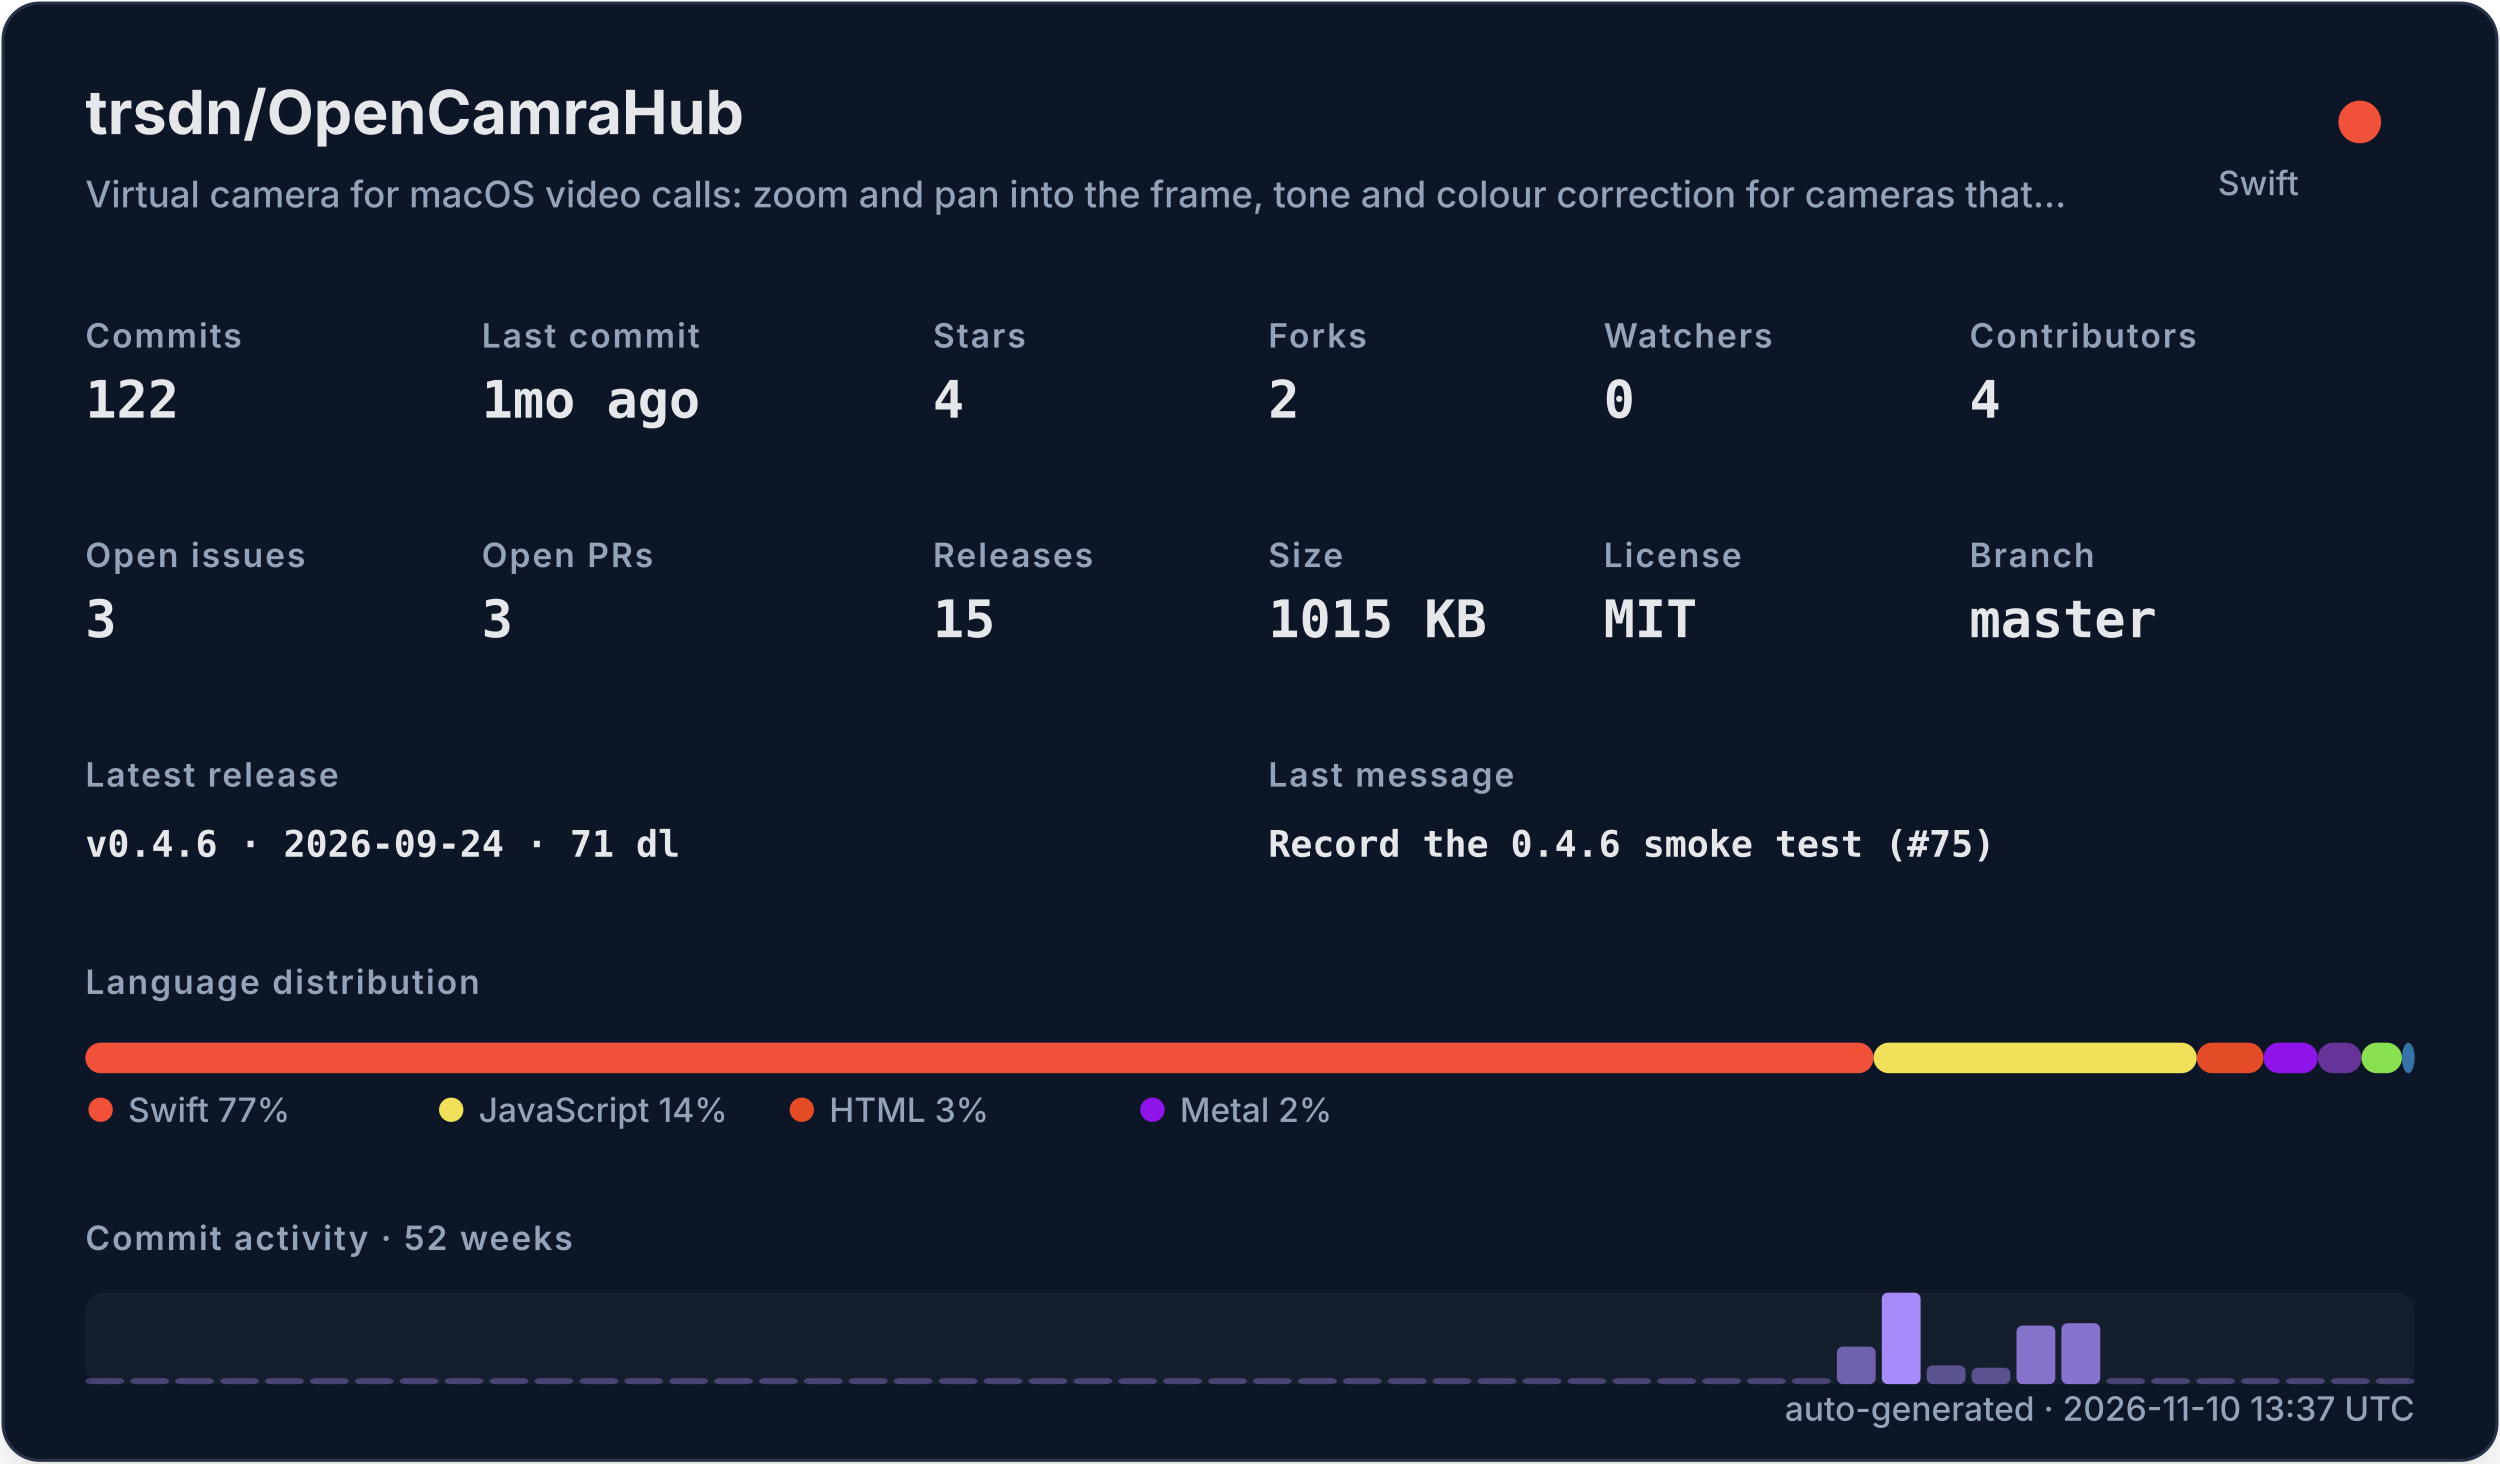
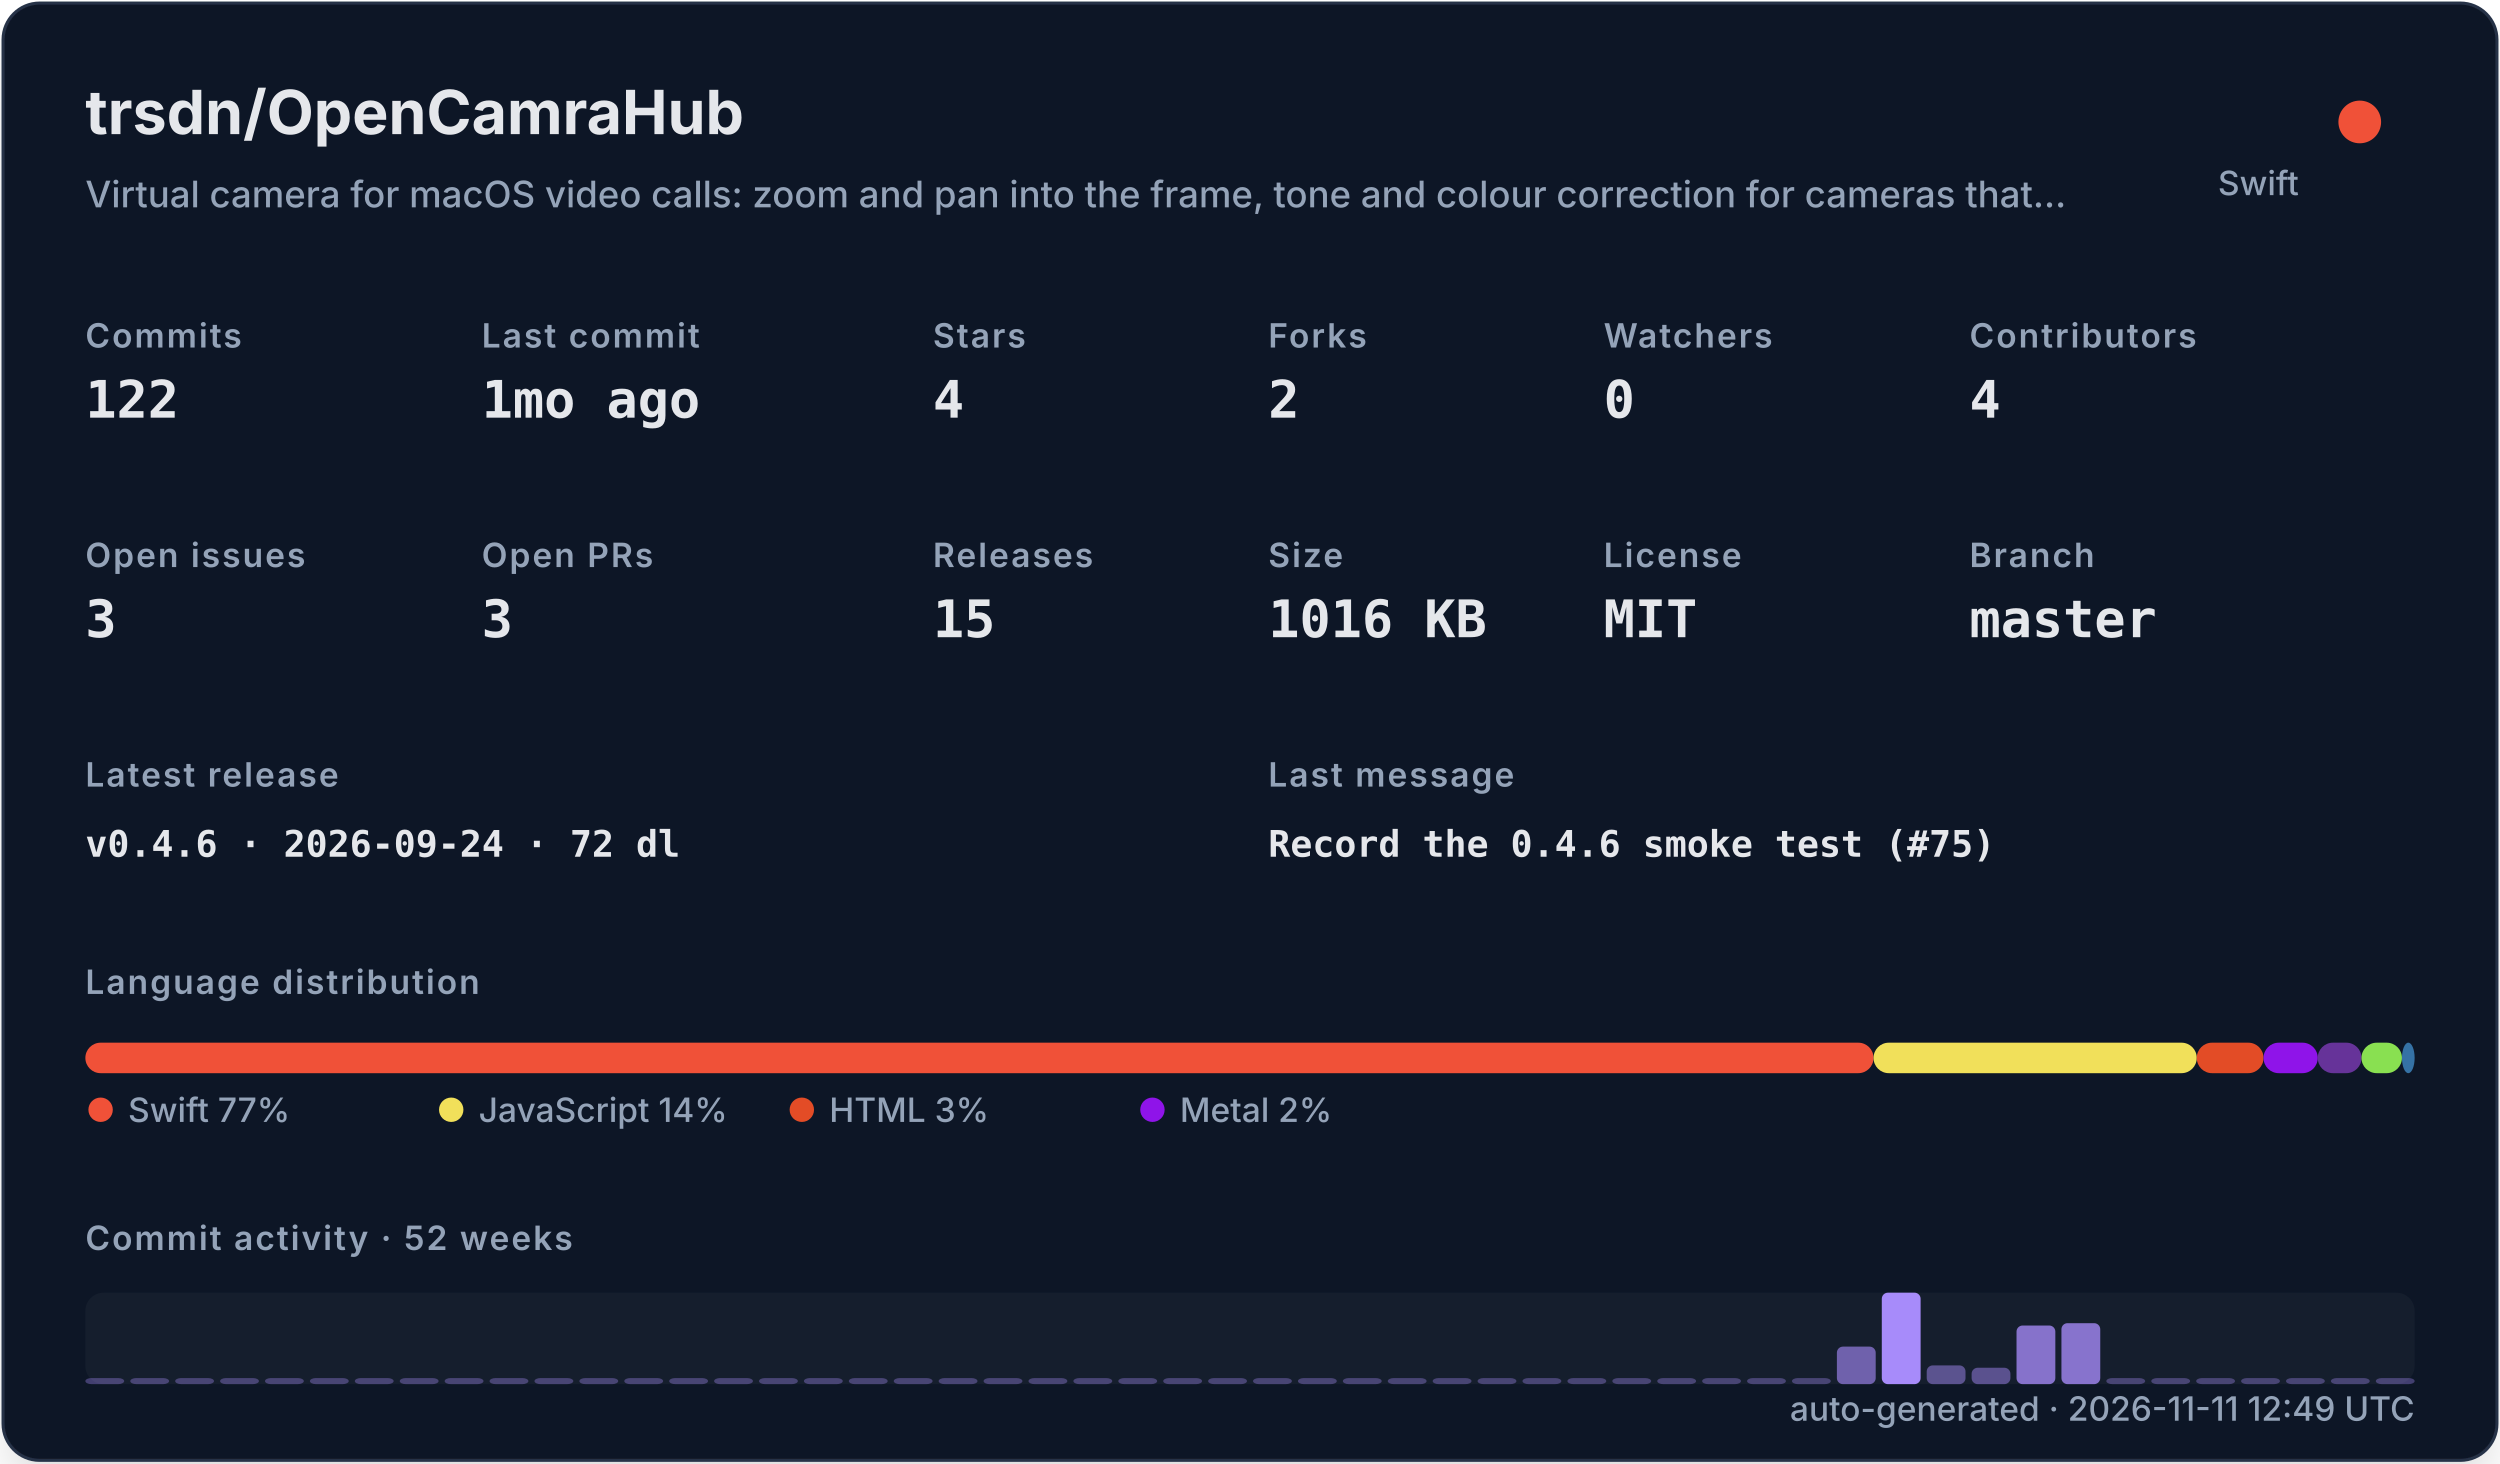
<svg xmlns="http://www.w3.org/2000/svg" width="820" height="480" viewBox="0 0 820 480" role="img">
  <defs>
    <filter id="shadow" x="-10%" y="-10%" width="120%" height="120%">
      <feDropShadow dx="0" dy="8" stdDeviation="10" flood-color="#000000" flood-opacity="0.16" />
    </filter>
    <style>
    .title { font: 700 20px -apple-system,BlinkMacSystemFont,"Segoe UI",sans-serif; fill: #e5e7eb; }
    .subtitle { font: 500 12px -apple-system,BlinkMacSystemFont,"Segoe UI",sans-serif; fill: #94a3b8; }
    .label { font: 600 11px -apple-system,BlinkMacSystemFont,"Segoe UI",sans-serif; fill: #94a3b8; text-transform: uppercase; letter-spacing: .06em; }
    .value { font: 700 17px ui-monospace,SFMono-Regular,Menlo,monospace; fill: #e5e7eb; }
    .small { font: 500 11px -apple-system,BlinkMacSystemFont,"Segoe UI",sans-serif; fill: #94a3b8; }
    .tiny { font: 500 10px -apple-system,BlinkMacSystemFont,"Segoe UI",sans-serif; fill: #94a3b8; }
    .mono { font: 650 12px ui-monospace,SFMono-Regular,Menlo,monospace; fill: #e5e7eb; }
  </style>
  </defs>
  <rect x="1" y="1" width="818" height="478" rx="12" fill="#111827" stroke="#263247" filter="url(#shadow)" />
  <text x="28" y="44" class="title">trsdn/OpenCamraHub</text>
  <text x="28" y="68" class="subtitle">Virtual camera for macOS video calls: zoom and pan into the frame, tone and colour correction for cameras that…</text>
  <circle cx="774" cy="40" r="7" fill="#F05138" />
  <text x="754" y="64" text-anchor="end" class="small">Swift</text>
  <text x="28" y="114" class="label">Commits</text>
  <text x="28" y="137" class="value">122</text>
  <text x="158" y="114" class="label">Last commit</text>
  <text x="158" y="137" class="value">1mo ago</text>
  <text x="306" y="114" class="label">Stars</text>
  <text x="306" y="137" class="value">4</text>
  <text x="416" y="114" class="label">Forks</text>
  <text x="416" y="137" class="value">2</text>
  <text x="526" y="114" class="label">Watchers</text>
  <text x="526" y="137" class="value">0</text>
  <text x="646" y="114" class="label">Contributors</text>
  <text x="646" y="137" class="value">4</text>
  <text x="28" y="186" class="label">Open issues</text>
  <text x="28" y="209" class="value">3</text>
  <text x="158" y="186" class="label">Open PRs</text>
  <text x="158" y="209" class="value">3</text>
  <text x="306" y="186" class="label">Releases</text>
  <text x="306" y="209" class="value">15</text>
  <text x="416" y="186" class="label">Size</text>
-   <text x="416" y="209" class="value">1015 KB</text>
+   <text x="416" y="209" class="value">1016 KB</text>
  <text x="526" y="186" class="label">License</text>
  <text x="526" y="209" class="value">MIT</text>
  <text x="646" y="186" class="label">Branch</text>
  <text x="646" y="209" class="value">master</text>
  <text x="28" y="258" class="label">Latest release</text>
-   <text x="28" y="281" class="mono">v0.4.6 · 2026-09-24 · 71 dl</text>
+   <text x="28" y="281" class="mono">v0.4.6 · 2026-09-24 · 72 dl</text>
  <text x="416" y="258" class="label">Last message</text>
  <text x="416" y="281" class="mono">Record the 0.4.6 smoke test (#75)</text>
  <text x="28" y="326" class="label">Language distribution</text>
  <rect x="28.00" y="342" width="586.52" height="10" rx="5" fill="#F05138" />
  <rect x="614.52" y="342" width="106.02" height="10" rx="5" fill="#f1e05a" />
  <rect x="720.54" y="342" width="21.90" height="10" rx="5" fill="#e34c26" />
  <rect x="742.44" y="342" width="17.78" height="10" rx="5" fill="#8f14e9" />
  <rect x="760.22" y="342" width="14.36" height="10" rx="5" fill="#663399" />
  <rect x="774.57" y="342" width="13.27" height="10" rx="5" fill="#89e051" />
  <rect x="787.85" y="342" width="4.15" height="10" rx="5" fill="#3572A5" />
  <circle cx="33" cy="364" r="4" fill="#F05138" />
  <text x="42" y="368" class="small">Swift 77%</text>
  <circle cx="148" cy="364" r="4" fill="#f1e05a" />
  <text x="157" y="368" class="small">JavaScript 14%</text>
  <circle cx="263" cy="364" r="4" fill="#e34c26" />
  <text x="272" y="368" class="small">HTML 3%</text>
  <circle cx="378" cy="364" r="4" fill="#8f14e9" />
  <text x="387" y="368" class="small">Metal 2%</text>
  <text x="28" y="410" class="label">Commit activity · 52 weeks</text>
  <rect x="28" y="424" width="764" height="30" rx="6" fill="#1f2937" opacity=".42" />
  <rect x="28.00" y="452.00" width="12.73" height="2.00" rx="2" fill="#a78bfa" opacity="0.35" />
  <rect x="42.73" y="452.00" width="12.73" height="2.00" rx="2" fill="#a78bfa" opacity="0.35" />
  <rect x="57.46" y="452.00" width="12.73" height="2.00" rx="2" fill="#a78bfa" opacity="0.35" />
  <rect x="72.19" y="452.00" width="12.73" height="2.00" rx="2" fill="#a78bfa" opacity="0.35" />
  <rect x="86.92" y="452.00" width="12.73" height="2.00" rx="2" fill="#a78bfa" opacity="0.35" />
  <rect x="101.65" y="452.00" width="12.73" height="2.00" rx="2" fill="#a78bfa" opacity="0.35" />
  <rect x="116.38" y="452.00" width="12.73" height="2.00" rx="2" fill="#a78bfa" opacity="0.35" />
  <rect x="131.12" y="452.00" width="12.73" height="2.00" rx="2" fill="#a78bfa" opacity="0.35" />
  <rect x="145.85" y="452.00" width="12.73" height="2.00" rx="2" fill="#a78bfa" opacity="0.35" />
  <rect x="160.58" y="452.00" width="12.73" height="2.00" rx="2" fill="#a78bfa" opacity="0.35" />
  <rect x="175.31" y="452.00" width="12.73" height="2.00" rx="2" fill="#a78bfa" opacity="0.35" />
  <rect x="190.04" y="452.00" width="12.73" height="2.00" rx="2" fill="#a78bfa" opacity="0.35" />
  <rect x="204.77" y="452.00" width="12.73" height="2.00" rx="2" fill="#a78bfa" opacity="0.35" />
  <rect x="219.50" y="452.00" width="12.73" height="2.00" rx="2" fill="#a78bfa" opacity="0.35" />
  <rect x="234.23" y="452.00" width="12.73" height="2.00" rx="2" fill="#a78bfa" opacity="0.35" />
  <rect x="248.96" y="452.00" width="12.73" height="2.00" rx="2" fill="#a78bfa" opacity="0.35" />
  <rect x="263.69" y="452.00" width="12.73" height="2.00" rx="2" fill="#a78bfa" opacity="0.35" />
  <rect x="278.42" y="452.00" width="12.73" height="2.00" rx="2" fill="#a78bfa" opacity="0.35" />
  <rect x="293.15" y="452.00" width="12.73" height="2.00" rx="2" fill="#a78bfa" opacity="0.35" />
  <rect x="307.88" y="452.00" width="12.73" height="2.00" rx="2" fill="#a78bfa" opacity="0.35" />
  <rect x="322.62" y="452.00" width="12.73" height="2.00" rx="2" fill="#a78bfa" opacity="0.35" />
  <rect x="337.35" y="452.00" width="12.73" height="2.00" rx="2" fill="#a78bfa" opacity="0.35" />
  <rect x="352.08" y="452.00" width="12.73" height="2.00" rx="2" fill="#a78bfa" opacity="0.35" />
  <rect x="366.81" y="452.00" width="12.73" height="2.00" rx="2" fill="#a78bfa" opacity="0.35" />
  <rect x="381.54" y="452.00" width="12.73" height="2.00" rx="2" fill="#a78bfa" opacity="0.35" />
  <rect x="396.27" y="452.00" width="12.73" height="2.00" rx="2" fill="#a78bfa" opacity="0.35" />
  <rect x="411.00" y="452.00" width="12.73" height="2.00" rx="2" fill="#a78bfa" opacity="0.35" />
  <rect x="425.73" y="452.00" width="12.73" height="2.00" rx="2" fill="#a78bfa" opacity="0.35" />
  <rect x="440.46" y="452.00" width="12.73" height="2.00" rx="2" fill="#a78bfa" opacity="0.35" />
  <rect x="455.19" y="452.00" width="12.73" height="2.00" rx="2" fill="#a78bfa" opacity="0.35" />
  <rect x="469.92" y="452.00" width="12.73" height="2.00" rx="2" fill="#a78bfa" opacity="0.35" />
  <rect x="484.65" y="452.00" width="12.73" height="2.00" rx="2" fill="#a78bfa" opacity="0.35" />
  <rect x="499.38" y="452.00" width="12.73" height="2.00" rx="2" fill="#a78bfa" opacity="0.35" />
  <rect x="514.12" y="452.00" width="12.73" height="2.00" rx="2" fill="#a78bfa" opacity="0.35" />
  <rect x="528.85" y="452.00" width="12.73" height="2.00" rx="2" fill="#a78bfa" opacity="0.35" />
  <rect x="543.58" y="452.00" width="12.73" height="2.00" rx="2" fill="#a78bfa" opacity="0.35" />
  <rect x="558.31" y="452.00" width="12.73" height="2.00" rx="2" fill="#a78bfa" opacity="0.35" />
  <rect x="573.04" y="452.00" width="12.73" height="2.00" rx="2" fill="#a78bfa" opacity="0.35" />
  <rect x="587.77" y="452.00" width="12.73" height="2.00" rx="2" fill="#a78bfa" opacity="0.35" />
  <rect x="602.50" y="441.69" width="12.73" height="12.31" rx="2" fill="#a78bfa" opacity="0.62" />
  <rect x="617.23" y="424.00" width="12.73" height="30.00" rx="2" fill="#a78bfa" opacity="1.00" />
  <rect x="631.96" y="447.85" width="12.73" height="6.15" rx="2" fill="#a78bfa" opacity="0.48" />
  <rect x="646.69" y="448.62" width="12.73" height="5.38" rx="2" fill="#a78bfa" opacity="0.47" />
  <rect x="661.42" y="434.77" width="12.73" height="19.23" rx="2" fill="#a78bfa" opacity="0.77" />
  <rect x="676.15" y="434.00" width="12.73" height="20.00" rx="2" fill="#a78bfa" opacity="0.78" />
  <rect x="690.88" y="452.00" width="12.73" height="2.00" rx="2" fill="#a78bfa" opacity="0.35" />
  <rect x="705.62" y="452.00" width="12.73" height="2.00" rx="2" fill="#a78bfa" opacity="0.35" />
  <rect x="720.35" y="452.00" width="12.73" height="2.00" rx="2" fill="#a78bfa" opacity="0.35" />
  <rect x="735.08" y="452.00" width="12.73" height="2.00" rx="2" fill="#a78bfa" opacity="0.35" />
  <rect x="749.81" y="452.00" width="12.73" height="2.00" rx="2" fill="#a78bfa" opacity="0.35" />
  <rect x="764.54" y="452.00" width="12.73" height="2.00" rx="2" fill="#a78bfa" opacity="0.35" />
  <rect x="779.27" y="452.00" width="12.73" height="2.00" rx="2" fill="#a78bfa" opacity="0.35" />
-   <text x="792" y="466" text-anchor="end" class="small">auto-generated · 2026-11-10 13:37 UTC</text>
+   <text x="792" y="466" text-anchor="end" class="small">auto-generated · 2026-11-11 12:49 UTC</text>
</svg>
